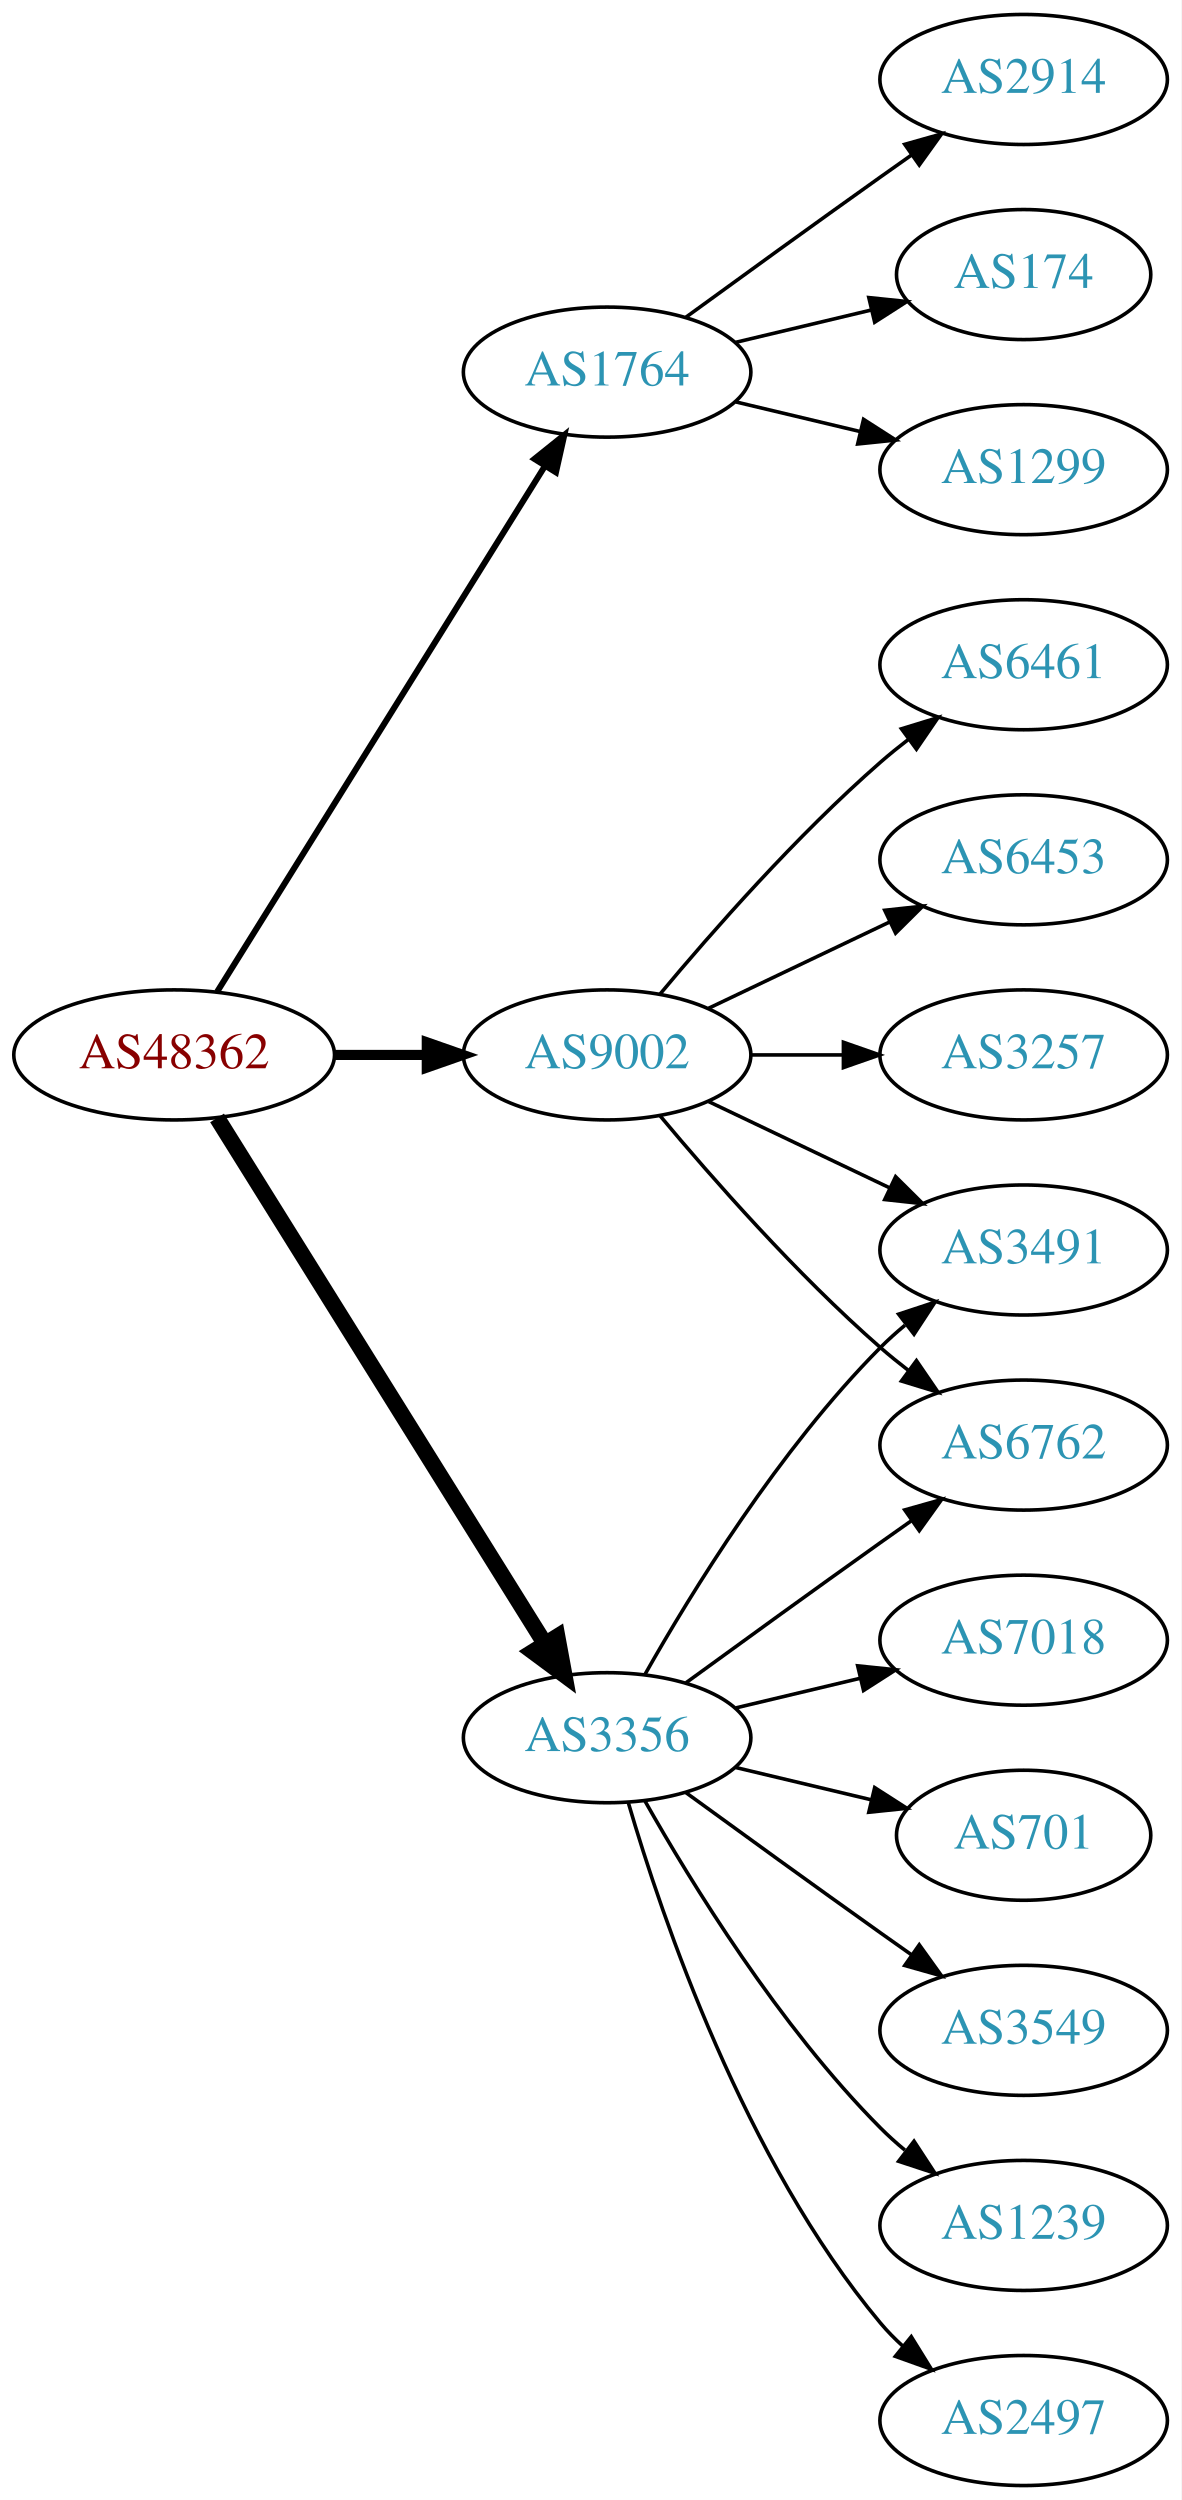
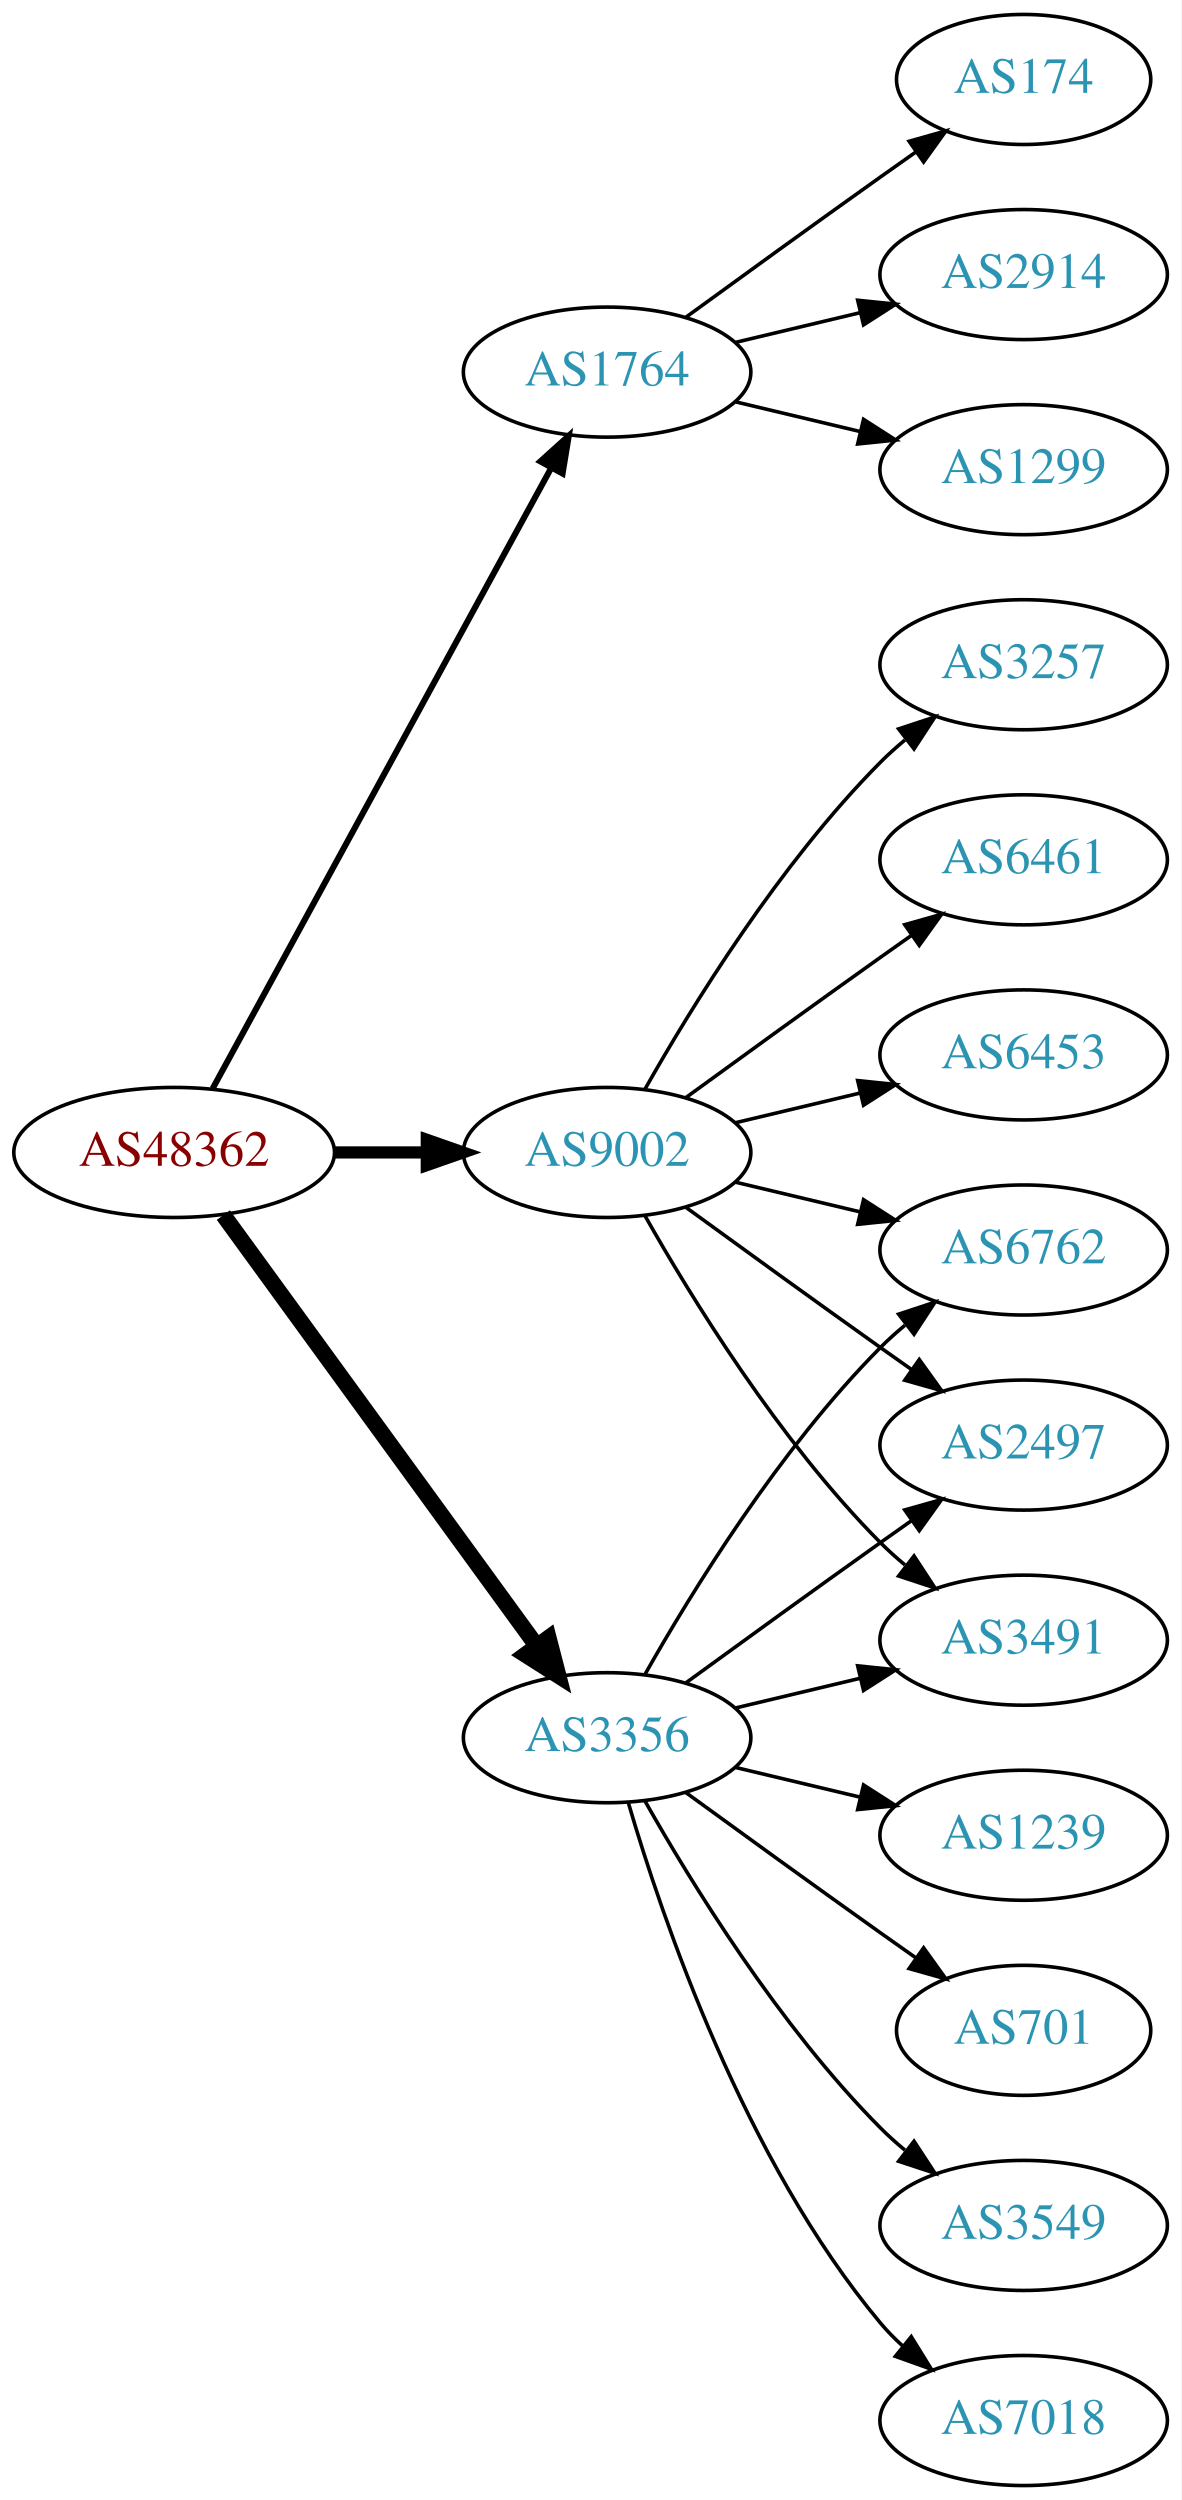
<svg xmlns="http://www.w3.org/2000/svg" xmlns:xlink="http://www.w3.org/1999/xlink" width="327pt" height="692pt" viewBox="0.00 0.00 326.98 692.00">
  <g id="graph0" class="graph" transform="scale(1 1) rotate(0) translate(4 688)">
    <polygon fill="white" stroke="none" points="-4,4 -4,-688 322.978,-688 322.978,4 -4,4" />
    <g id="node1" class="node">
      <g id="a_node1">
        <a xlink:href="/asn/48362" xlink:title="AS48362 ~ Stadtwerke Feldkirch [AT]">
-           <ellipse fill="#ffffff" stroke="black" cx="44.196" cy="-396" rx="44.393" ry="18" />
-           <text text-anchor="middle" x="44.196" y="-392.3" font-family="Times,serif" font-size="14.00" fill="#880000">AS48362</text>
+           <ellipse fill="#ffffff" stroke="black" cx="44.196" cy="-369" rx="44.393" ry="18" />
+           <text text-anchor="middle" x="44.196" y="-365.3" font-family="Times,serif" font-size="14.00" fill="#880000">AS48362</text>
        </a>
      </g>
    </g>
    <g id="node2" class="node">
      <g id="a_node2">
        <a xlink:href="/asn/1764" xlink:title="AS1764 ~ NEXTLAYER-AS [AT]">
          <ellipse fill="#ffffff" stroke="black" cx="164.039" cy="-585" rx="39.794" ry="18" />
          <text text-anchor="middle" x="164.039" y="-581.3" font-family="Times,serif" font-size="14.00" fill="#2c94b3">AS1764</text>
        </a>
      </g>
    </g>
    <g id="edge1" class="edge">
-       <path fill="none" stroke="black" stroke-width="1.688" d="M56.071,-413.442C76.855,-446.775 122.315,-519.686 146.744,-558.866" />
-       <polygon fill="black" stroke="black" stroke-width="1.688" points="143.929,-560.966 152.19,-567.6 149.869,-557.263 143.929,-560.966" />
+       <path fill="none" stroke="black" stroke-width="1.688" d="M54.84,-386.676C75.521,-424.584 124.234,-513.873 148.613,-558.559" />
+       <polygon fill="black" stroke="black" stroke-width="1.688" points="145.565,-560.28 153.427,-567.383 151.71,-556.928 145.565,-560.28" />
    </g>
    <g id="node3" class="node">
      <g id="a_node3">
        <a xlink:href="/asn/3356" xlink:title="AS3356 ~ Level 3 Parent, LLC [US]">
          <ellipse fill="#ffffff" stroke="black" cx="164.039" cy="-207" rx="39.794" ry="18" />
          <text text-anchor="middle" x="164.039" y="-203.3" font-family="Times,serif" font-size="14.00" fill="#2c94b3">AS3356</text>
        </a>
      </g>
    </g>
    <g id="edge2" class="edge">
-       <path fill="none" stroke="black" stroke-width="4.5" d="M56.071,-378.558C76.855,-345.225 122.315,-272.314 146.744,-233.134" />
-       <polygon fill="black" stroke="black" stroke-width="4.5" points="150.24,-234.969 152.19,-224.4 143.558,-230.802 150.24,-234.969" />
+       <path fill="none" stroke="black" stroke-width="4.5" d="M57.807,-351.663C78.628,-323.04 120.29,-265.767 144.479,-232.514" />
+       <polygon fill="black" stroke="black" stroke-width="4.5" points="147.82,-234.615 150.518,-224.212 141.451,-229.983 147.82,-234.615" />
    </g>
    <g id="node4" class="node">
      <g id="a_node4">
        <a xlink:href="/asn/9002" xlink:title="AS9002 ~ RETN Limited [EU]">
-           <ellipse fill="#ffffff" stroke="black" cx="164.039" cy="-396" rx="39.794" ry="18" />
-           <text text-anchor="middle" x="164.039" y="-392.3" font-family="Times,serif" font-size="14.00" fill="#2c94b3">AS9002</text>
+           <ellipse fill="#ffffff" stroke="black" cx="164.039" cy="-369" rx="39.794" ry="18" />
+           <text text-anchor="middle" x="164.039" y="-365.3" font-family="Times,serif" font-size="14.00" fill="#2c94b3">AS9002</text>
        </a>
      </g>
    </g>
    <g id="edge3" class="edge">
-       <path fill="none" stroke="black" stroke-width="2.812" d="M88.407,-396C96.72,-396 105.482,-396 113.965,-396" />
-       <polygon fill="black" stroke="black" stroke-width="2.812" points="114.123,-399.5 124.123,-396 114.123,-392.5 114.123,-399.5" />
+       <path fill="none" stroke="black" stroke-width="3.375" d="M88.407,-369C96.72,-369 105.482,-369 113.965,-369" />
+       <polygon fill="black" stroke="black" stroke-width="3.375" points="114.123,-372.5 124.123,-369 114.123,-365.5 114.123,-372.5" />
    </g>
    <g id="node5" class="node">
      <g id="a_node5">
-         <a xlink:href="/asn/2914" xlink:title="AS2914 ~ NTT America, Inc. [US]">
-           <ellipse fill="#ffffff" stroke="black" cx="279.332" cy="-666" rx="39.794" ry="18" />
-           <text text-anchor="middle" x="279.332" y="-662.3" font-family="Times,serif" font-size="14.00" fill="#2c94b3">AS2914</text>
+         <a xlink:href="/asn/174" xlink:title="AS174 ~ Cogent Communications [US]">
+           <ellipse fill="#ffffff" stroke="black" cx="279.332" cy="-666" rx="35.194" ry="18" />
+           <text text-anchor="middle" x="279.332" y="-662.3" font-family="Times,serif" font-size="14.00" fill="#2c94b3">AS174</text>
        </a>
      </g>
    </g>
    <g id="edge4" class="edge">
-       <path fill="none" stroke="black" d="M185.887,-600.222C200.821,-611.091 221.435,-626.025 239.685,-639 242.506,-641.005 245.449,-643.085 248.397,-645.159" />
-       <polygon fill="black" stroke="black" points="246.424,-648.05 256.621,-650.926 250.443,-642.319 246.424,-648.05" />
+       <path fill="none" stroke="black" d="M185.887,-600.222C200.821,-611.091 221.435,-626.025 239.685,-639 242.895,-641.282 246.264,-643.661 249.619,-646.018" />
+       <polygon fill="black" stroke="black" points="247.631,-648.899 257.83,-651.77 251.647,-643.166 247.631,-648.899" />
    </g>
    <g id="node6" class="node">
      <g id="a_node6">
-         <a xlink:href="/asn/174" xlink:title="AS174 ~ Cogent Communications [US]">
-           <ellipse fill="#ffffff" stroke="black" cx="279.332" cy="-612" rx="35.194" ry="18" />
-           <text text-anchor="middle" x="279.332" y="-608.3" font-family="Times,serif" font-size="14.00" fill="#2c94b3">AS174</text>
+         <a xlink:href="/asn/2914" xlink:title="AS2914 ~ NTT America, Inc. [US]">
+           <ellipse fill="#ffffff" stroke="black" cx="279.332" cy="-612" rx="39.794" ry="18" />
+           <text text-anchor="middle" x="279.332" y="-608.3" font-family="Times,serif" font-size="14.00" fill="#2c94b3">AS2914</text>
        </a>
      </g>
    </g>
    <g id="edge5" class="edge">
-       <path fill="none" stroke="black" d="M199.646,-593.248C211.44,-596.058 224.745,-599.229 237.013,-602.153" />
-       <polygon fill="black" stroke="black" points="236.479,-605.624 247.018,-604.537 238.101,-598.814 236.479,-605.624" />
+       <path fill="none" stroke="black" d="M199.646,-593.248C210.517,-595.838 222.671,-598.735 234.114,-601.462" />
+       <polygon fill="black" stroke="black" points="233.397,-604.889 243.936,-603.803 235.02,-598.08 233.397,-604.889" />
    </g>
    <g id="node7" class="node">
      <g id="a_node7">
        <a xlink:href="/asn/1299" xlink:title="AS1299 ~ Telia Carrier [EU]">
          <ellipse fill="#ffffff" stroke="black" cx="279.332" cy="-558" rx="39.794" ry="18" />
          <text text-anchor="middle" x="279.332" y="-554.3" font-family="Times,serif" font-size="14.00" fill="#2c94b3">AS1299</text>
        </a>
      </g>
    </g>
    <g id="edge6" class="edge">
      <path fill="none" stroke="black" d="M199.646,-576.752C210.517,-574.162 222.671,-571.265 234.114,-568.538" />
      <polygon fill="black" stroke="black" points="235.02,-571.92 243.936,-566.197 233.397,-565.111 235.02,-571.92" />
    </g>
    <g id="node8" class="node">
      <g id="a_node8">
        <a xlink:href="/asn/6762" xlink:title="AS6762 ~ TELECOM ITALIA SPARKLE S.p.A. [IT]">
-           <ellipse fill="#ffffff" stroke="black" cx="279.332" cy="-288" rx="39.794" ry="18" />
-           <text text-anchor="middle" x="279.332" y="-284.3" font-family="Times,serif" font-size="14.00" fill="#2c94b3">AS6762</text>
+           <ellipse fill="#ffffff" stroke="black" cx="279.332" cy="-342" rx="39.794" ry="18" />
+           <text text-anchor="middle" x="279.332" y="-338.3" font-family="Times,serif" font-size="14.00" fill="#2c94b3">AS6762</text>
        </a>
      </g>
    </g>
    <g id="edge7" class="edge">
-       <path fill="none" stroke="black" d="M185.887,-222.222C200.821,-233.091 221.435,-248.025 239.685,-261 242.506,-263.005 245.449,-265.085 248.397,-267.159" />
-       <polygon fill="black" stroke="black" points="246.424,-270.05 256.621,-272.926 250.443,-264.319 246.424,-270.05" />
+       <path fill="none" stroke="black" d="M174.498,-224.49C187.28,-247.096 211.712,-286.886 239.685,-315 241.796,-317.121 244.092,-319.188 246.477,-321.171" />
+       <polygon fill="black" stroke="black" points="244.73,-324.242 254.793,-327.556 248.993,-318.69 244.73,-324.242" />
    </g>
    <g id="node9" class="node">
      <g id="a_node9">
-         <a xlink:href="/asn/3491" xlink:title="AS3491 ~ PCCW Global, Inc. [US]">
-           <ellipse fill="#ffffff" stroke="black" cx="279.332" cy="-342" rx="39.794" ry="18" />
-           <text text-anchor="middle" x="279.332" y="-338.3" font-family="Times,serif" font-size="14.00" fill="#2c94b3">AS3491</text>
+         <a xlink:href="/asn/7018" xlink:title="AS7018 ~ AT&amp;T Services, Inc. [US]">
+           <ellipse fill="#ffffff" stroke="black" cx="279.332" cy="-18" rx="39.794" ry="18" />
+           <text text-anchor="middle" x="279.332" y="-14.3" font-family="Times,serif" font-size="14.00" fill="#2c94b3">AS7018</text>
        </a>
      </g>
    </g>
    <g id="edge8" class="edge">
-       <path fill="none" stroke="black" d="M174.498,-224.49C187.28,-247.096 211.712,-286.886 239.685,-315 241.796,-317.121 244.092,-319.188 246.477,-321.171" />
-       <polygon fill="black" stroke="black" points="244.73,-324.242 254.793,-327.556 248.993,-318.69 244.73,-324.242" />
+       <path fill="none" stroke="black" d="M169.913,-188.998C179.227,-157.156 202.043,-90.019 239.685,-45 241.555,-42.763 243.654,-40.626 245.88,-38.604" />
+       <polygon fill="black" stroke="black" points="248.227,-41.208 253.799,-32.196 243.823,-35.766 248.227,-41.208" />
    </g>
    <g id="node10" class="node">
      <g id="a_node10">
        <a xlink:href="/asn/2497" xlink:title="AS2497 ~ Internet Initiative Japan Inc. [JP]">
-           <ellipse fill="#ffffff" stroke="black" cx="279.332" cy="-18" rx="39.794" ry="18" />
-           <text text-anchor="middle" x="279.332" y="-14.3" font-family="Times,serif" font-size="14.00" fill="#2c94b3">AS2497</text>
+           <ellipse fill="#ffffff" stroke="black" cx="279.332" cy="-288" rx="39.794" ry="18" />
+           <text text-anchor="middle" x="279.332" y="-284.3" font-family="Times,serif" font-size="14.00" fill="#2c94b3">AS2497</text>
        </a>
      </g>
    </g>
    <g id="edge9" class="edge">
-       <path fill="none" stroke="black" d="M169.913,-188.998C179.227,-157.156 202.043,-90.019 239.685,-45 241.555,-42.763 243.654,-40.626 245.88,-38.604" />
-       <polygon fill="black" stroke="black" points="248.227,-41.208 253.799,-32.196 243.823,-35.766 248.227,-41.208" />
+       <path fill="none" stroke="black" d="M185.887,-222.222C200.821,-233.091 221.435,-248.025 239.685,-261 242.506,-263.005 245.449,-265.085 248.397,-267.159" />
+       <polygon fill="black" stroke="black" points="246.424,-270.05 256.621,-272.926 250.443,-264.319 246.424,-270.05" />
    </g>
    <g id="node11" class="node">
      <g id="a_node11">
-         <a xlink:href="/asn/7018" xlink:title="AS7018 ~ AT&amp;T Services, Inc. [US]">
+         <a xlink:href="/asn/1239" xlink:title="AS1239 ~ Sprint [US]">
+           <ellipse fill="#ffffff" stroke="black" cx="279.332" cy="-180" rx="39.794" ry="18" />
+           <text text-anchor="middle" x="279.332" y="-176.3" font-family="Times,serif" font-size="14.00" fill="#2c94b3">AS1239</text>
+         </a>
+       </g>
+     </g>
+     <g id="edge10" class="edge">
+       <path fill="none" stroke="black" d="M199.646,-198.752C210.517,-196.162 222.671,-193.265 234.114,-190.538" />
+       <polygon fill="black" stroke="black" points="235.02,-193.92 243.936,-188.197 233.397,-187.111 235.02,-193.92" />
+     </g>
+     <g id="node12" class="node">
+       <g id="a_node12">
+         <a xlink:href="/asn/3491" xlink:title="AS3491 ~ PCCW Global, Inc. [US]">
          <ellipse fill="#ffffff" stroke="black" cx="279.332" cy="-234" rx="39.794" ry="18" />
-           <text text-anchor="middle" x="279.332" y="-230.3" font-family="Times,serif" font-size="14.00" fill="#2c94b3">AS7018</text>
-         </a>
-       </g>
-     </g>
-     <g id="edge10" class="edge">
+           <text text-anchor="middle" x="279.332" y="-230.3" font-family="Times,serif" font-size="14.00" fill="#2c94b3">AS3491</text>
+         </a>
+       </g>
+     </g>
+     <g id="edge11" class="edge">
      <path fill="none" stroke="black" d="M199.646,-215.248C210.517,-217.838 222.671,-220.735 234.114,-223.462" />
      <polygon fill="black" stroke="black" points="233.397,-226.889 243.936,-225.803 235.02,-220.08 233.397,-226.889" />
    </g>
-     <g id="node12" class="node">
-       <g id="a_node12">
-         <a xlink:href="/asn/701" xlink:title="AS701 ~ UUNET [US]">
-           <ellipse fill="#ffffff" stroke="black" cx="279.332" cy="-180" rx="35.194" ry="18" />
-           <text text-anchor="middle" x="279.332" y="-176.3" font-family="Times,serif" font-size="14.00" fill="#2c94b3">AS701</text>
-         </a>
-       </g>
-     </g>
-     <g id="edge11" class="edge">
-       <path fill="none" stroke="black" d="M199.646,-198.752C211.44,-195.942 224.745,-192.771 237.013,-189.847" />
-       <polygon fill="black" stroke="black" points="238.101,-193.186 247.018,-187.463 236.479,-186.376 238.101,-193.186" />
-     </g>
    <g id="node13" class="node">
      <g id="a_node13">
-         <a xlink:href="/asn/3549" xlink:title="AS3549 ~ Level 3 Parent, LLC [US]">
-           <ellipse fill="#ffffff" stroke="black" cx="279.332" cy="-126" rx="39.794" ry="18" />
-           <text text-anchor="middle" x="279.332" y="-122.3" font-family="Times,serif" font-size="14.00" fill="#2c94b3">AS3549</text>
+         <a xlink:href="/asn/701" xlink:title="AS701 ~ UUNET [US]">
+           <ellipse fill="#ffffff" stroke="black" cx="279.332" cy="-126" rx="35.194" ry="18" />
+           <text text-anchor="middle" x="279.332" y="-122.3" font-family="Times,serif" font-size="14.00" fill="#2c94b3">AS701</text>
        </a>
      </g>
    </g>
    <g id="edge12" class="edge">
-       <path fill="none" stroke="black" d="M185.887,-191.778C200.821,-180.909 221.435,-165.975 239.685,-153 242.506,-150.995 245.449,-148.915 248.397,-146.841" />
-       <polygon fill="black" stroke="black" points="250.443,-149.681 256.621,-141.074 246.424,-143.95 250.443,-149.681" />
+       <path fill="none" stroke="black" d="M185.887,-191.778C200.821,-180.909 221.435,-165.975 239.685,-153 242.895,-150.718 246.264,-148.339 249.619,-145.982" />
+       <polygon fill="black" stroke="black" points="251.647,-148.834 257.83,-140.23 247.631,-143.101 251.647,-148.834" />
    </g>
    <g id="node14" class="node">
      <g id="a_node14">
-         <a xlink:href="/asn/1239" xlink:title="AS1239 ~ Sprint [US]">
+         <a xlink:href="/asn/3549" xlink:title="AS3549 ~ Level 3 Parent, LLC [US]">
          <ellipse fill="#ffffff" stroke="black" cx="279.332" cy="-72" rx="39.794" ry="18" />
-           <text text-anchor="middle" x="279.332" y="-68.3" font-family="Times,serif" font-size="14.00" fill="#2c94b3">AS1239</text>
+           <text text-anchor="middle" x="279.332" y="-68.3" font-family="Times,serif" font-size="14.00" fill="#2c94b3">AS3549</text>
        </a>
      </g>
    </g>
    <g id="edge13" class="edge">
      <path fill="none" stroke="black" d="M174.498,-189.51C187.28,-166.904 211.712,-127.114 239.685,-99 241.796,-96.879 244.092,-94.812 246.477,-92.829" />
      <polygon fill="black" stroke="black" points="248.993,-95.31 254.793,-86.444 244.73,-89.758 248.993,-95.31" />
    </g>
-     <g id="edge14" class="edge">
-       <path fill="none" stroke="black" d="M178.669,-379.183C192.951,-362.071 216.498,-335.255 239.685,-315 242.151,-312.846 244.789,-310.706 247.487,-308.628" />
-       <polygon fill="black" stroke="black" points="249.66,-311.375 255.641,-302.63 245.512,-305.736 249.66,-311.375" />
+     <g id="edge19" class="edge">
+       <path fill="none" stroke="black" d="M199.646,-360.752C210.517,-358.162 222.671,-355.265 234.114,-352.538" />
+       <polygon fill="black" stroke="black" points="235.02,-355.92 243.936,-350.197 233.397,-349.111 235.02,-355.92" />
    </g>
    <g id="edge18" class="edge">
-       <path fill="none" stroke="black" d="M192.175,-383.066C207.169,-375.919 225.99,-366.948 242.213,-359.215" />
-       <polygon fill="black" stroke="black" points="243.895,-362.291 251.417,-354.829 240.884,-355.972 243.895,-362.291" />
+       <path fill="none" stroke="black" d="M185.887,-353.778C200.821,-342.909 221.435,-327.975 239.685,-315 242.506,-312.995 245.449,-310.915 248.397,-308.841" />
+       <polygon fill="black" stroke="black" points="250.443,-311.681 256.621,-303.074 246.424,-305.95 250.443,-311.681" />
+     </g>
+     <g id="edge17" class="edge">
+       <path fill="none" stroke="black" d="M174.498,-351.51C187.28,-328.904 211.712,-289.114 239.685,-261 241.796,-258.879 244.092,-256.812 246.477,-254.829" />
+       <polygon fill="black" stroke="black" points="248.993,-257.31 254.793,-248.444 244.73,-251.758 248.993,-257.31" />
    </g>
    <g id="node15" class="node">
      <g id="a_node15">
-         <a xlink:href="/asn/6461" xlink:title="AS6461 ~ Zayo Bandwidth [US]">
+         <a xlink:href="/asn/3257" xlink:title="AS3257 ~ GTT [DE]">
          <ellipse fill="#ffffff" stroke="black" cx="279.332" cy="-504" rx="39.794" ry="18" />
-           <text text-anchor="middle" x="279.332" y="-500.3" font-family="Times,serif" font-size="14.00" fill="#2c94b3">AS6461</text>
-         </a>
-       </g>
-     </g>
-     <g id="edge15" class="edge">
-       <path fill="none" stroke="black" d="M178.669,-412.817C192.951,-429.929 216.498,-456.745 239.685,-477 242.151,-479.154 244.789,-481.294 247.487,-483.372" />
-       <polygon fill="black" stroke="black" points="245.512,-486.264 255.641,-489.37 249.66,-480.625 245.512,-486.264" />
+           <text text-anchor="middle" x="279.332" y="-500.3" font-family="Times,serif" font-size="14.00" fill="#2c94b3">AS3257</text>
+         </a>
+       </g>
+     </g>
+     <g id="edge14" class="edge">
+       <path fill="none" stroke="black" d="M174.498,-386.49C187.28,-409.096 211.712,-448.886 239.685,-477 241.796,-479.121 244.092,-481.188 246.477,-483.171" />
+       <polygon fill="black" stroke="black" points="244.73,-486.242 254.793,-489.556 248.993,-480.69 244.73,-486.242" />
    </g>
    <g id="node16" class="node">
      <g id="a_node16">
-         <a xlink:href="/asn/6453" xlink:title="AS6453 ~ TATA COMMUNICATIONS (AMERICA) INC [US]">
+         <a xlink:href="/asn/6461" xlink:title="AS6461 ~ ZAYO-6461 [US]">
          <ellipse fill="#ffffff" stroke="black" cx="279.332" cy="-450" rx="39.794" ry="18" />
-           <text text-anchor="middle" x="279.332" y="-446.3" font-family="Times,serif" font-size="14.00" fill="#2c94b3">AS6453</text>
-         </a>
-       </g>
-     </g>
-     <g id="edge16" class="edge">
-       <path fill="none" stroke="black" d="M192.175,-408.934C207.169,-416.081 225.99,-425.052 242.213,-432.785" />
-       <polygon fill="black" stroke="black" points="240.884,-436.028 251.417,-437.171 243.895,-429.709 240.884,-436.028" />
+           <text text-anchor="middle" x="279.332" y="-446.3" font-family="Times,serif" font-size="14.00" fill="#2c94b3">AS6461</text>
+         </a>
+       </g>
+     </g>
+     <g id="edge15" class="edge">
+       <path fill="none" stroke="black" d="M185.887,-384.222C200.821,-395.091 221.435,-410.025 239.685,-423 242.506,-425.005 245.449,-427.085 248.397,-429.159" />
+       <polygon fill="black" stroke="black" points="246.424,-432.05 256.621,-434.926 250.443,-426.319 246.424,-432.05" />
    </g>
    <g id="node17" class="node">
      <g id="a_node17">
-         <a xlink:href="/asn/3257" xlink:title="AS3257 ~ GTT [DE]">
+         <a xlink:href="/asn/6453" xlink:title="AS6453 ~ TATA COMMUNICATIONS (AMERICA) INC [US]">
          <ellipse fill="#ffffff" stroke="black" cx="279.332" cy="-396" rx="39.794" ry="18" />
-           <text text-anchor="middle" x="279.332" y="-392.3" font-family="Times,serif" font-size="14.00" fill="#2c94b3">AS3257</text>
-         </a>
-       </g>
-     </g>
-     <g id="edge17" class="edge">
-       <path fill="none" stroke="black" d="M203.711,-396C211.914,-396 220.678,-396 229.21,-396" />
-       <polygon fill="black" stroke="black" points="229.449,-399.5 239.449,-396 229.449,-392.5 229.449,-399.5" />
+           <text text-anchor="middle" x="279.332" y="-392.3" font-family="Times,serif" font-size="14.00" fill="#2c94b3">AS6453</text>
+         </a>
+       </g>
+     </g>
+     <g id="edge16" class="edge">
+       <path fill="none" stroke="black" d="M199.646,-377.248C210.517,-379.838 222.671,-382.735 234.114,-385.462" />
+       <polygon fill="black" stroke="black" points="233.397,-388.889 243.936,-387.803 235.02,-382.08 233.397,-388.889" />
    </g>
  </g>
</svg>
